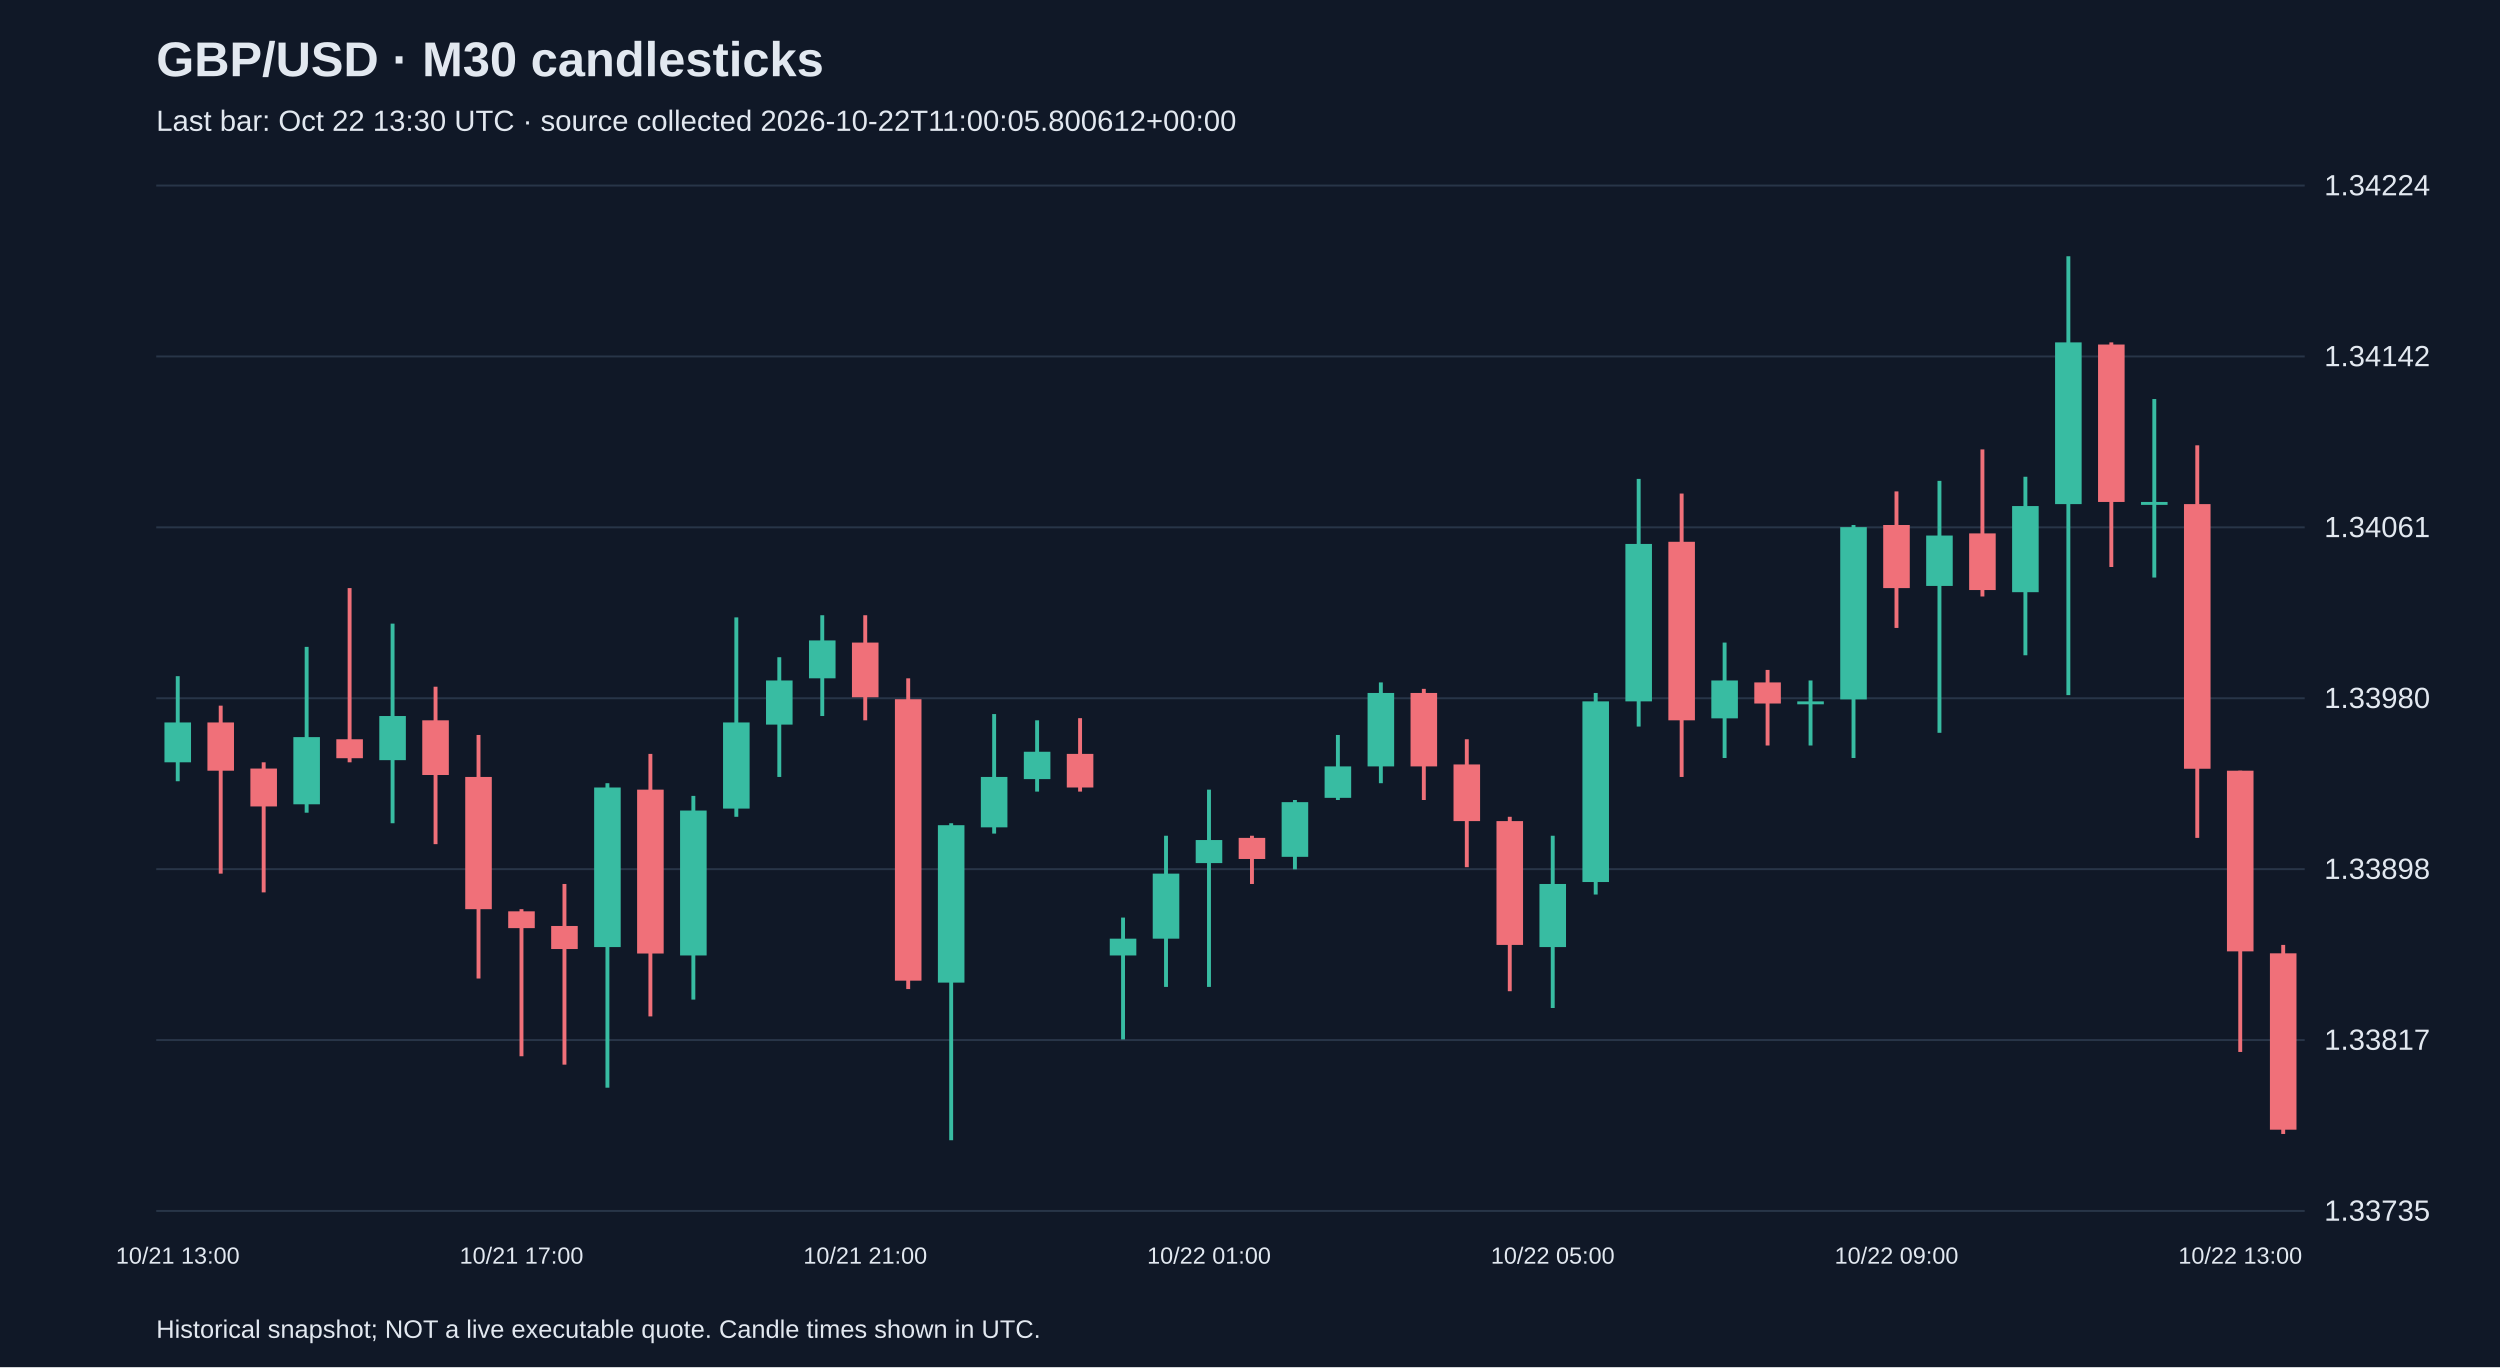
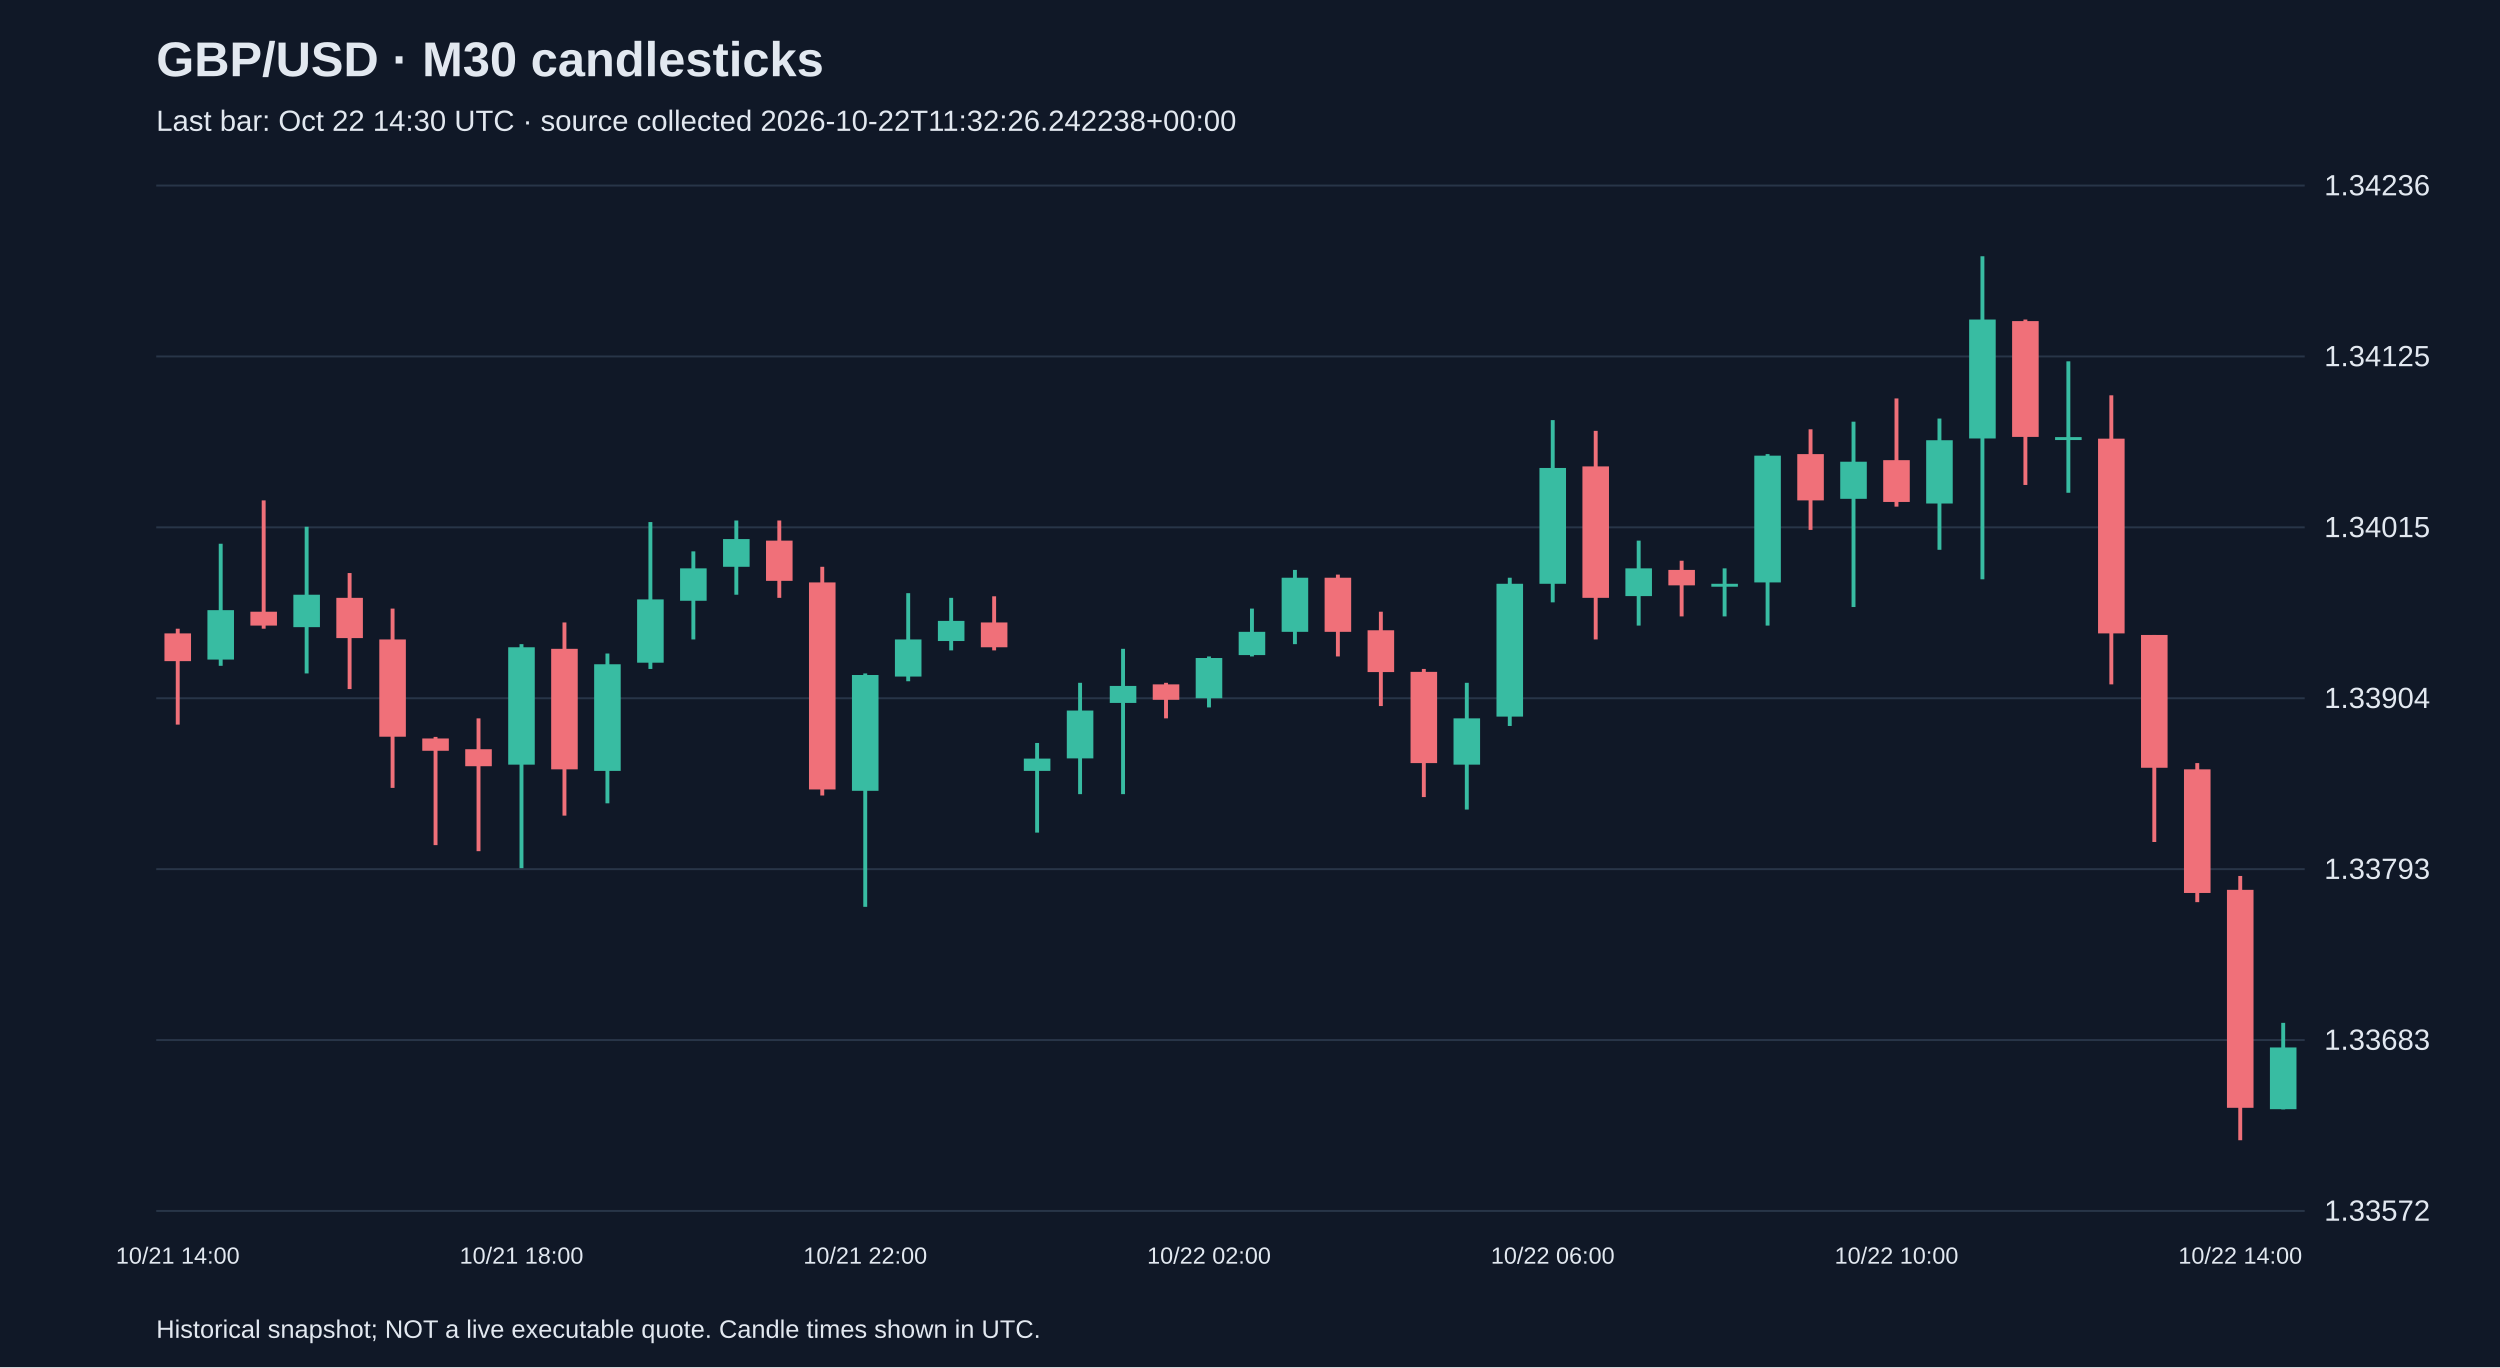
<svg xmlns="http://www.w3.org/2000/svg" viewBox="0 0 1280 700">
  <rect width="100%" height="100%" fill="#101827" />
  <style>text{font-family:Arial,sans-serif;fill:#e2e8f0}</style>
  <text x="80" y="39" font-size="25" font-weight="bold">GBP/USD · M30 candlesticks</text>
-   <text x="80" y="67" font-size="15" fill="#a6b1c5">Last bar: Oct 22 13:30 UTC · source collected 2026-10-22T11:00:05.800612+00:00</text>
+   <text x="80" y="67" font-size="15" fill="#a6b1c5">Last bar: Oct 22 14:30 UTC · source collected 2026-10-22T11:32:26.242238+00:00</text>
  <line x1="80" y1="620.0" x2="1180" y2="620.0" stroke="#283548" />
-   <text x="1190" y="625.0" font-size="15">1.33735</text>
+   <text x="1190" y="625.0" font-size="15">1.33572</text>
  <line x1="80" y1="532.5" x2="1180" y2="532.5" stroke="#283548" />
-   <text x="1190" y="537.5" font-size="15">1.33817</text>
+   <text x="1190" y="537.5" font-size="15">1.33683</text>
  <line x1="80" y1="445.0" x2="1180" y2="445.0" stroke="#283548" />
-   <text x="1190" y="450.0" font-size="15">1.33898</text>
+   <text x="1190" y="450.0" font-size="15">1.33793</text>
  <line x1="80" y1="357.5" x2="1180" y2="357.5" stroke="#283548" />
-   <text x="1190" y="362.5" font-size="15">1.33980</text>
+   <text x="1190" y="362.5" font-size="15">1.33904</text>
  <line x1="80" y1="270.0" x2="1180" y2="270.0" stroke="#283548" />
-   <text x="1190" y="275.0" font-size="15">1.34061</text>
+   <text x="1190" y="275.0" font-size="15">1.34015</text>
  <line x1="80" y1="182.5" x2="1180" y2="182.5" stroke="#283548" />
-   <text x="1190" y="187.5" font-size="15">1.34142</text>
+   <text x="1190" y="187.5" font-size="15">1.34125</text>
  <line x1="80" y1="95.0" x2="1180" y2="95.0" stroke="#283548" />
-   <text x="1190" y="100.0" font-size="15">1.34224</text>
-   <line x1="91.0" y1="346.2" x2="91.0" y2="400.0" stroke="#38bca2" stroke-width="2" />
-   <rect x="84.2" y="369.9" width="13.6" height="20.4" fill="#38bca2" />
-   <text x="91.0" y="647" text-anchor="middle" font-size="12">10/21 13:00</text>
-   <line x1="113.0" y1="361.3" x2="113.0" y2="447.3" stroke="#f07079" stroke-width="2" />
-   <rect x="106.2" y="369.9" width="13.6" height="24.7" fill="#f07079" />
-   <line x1="135.0" y1="390.3" x2="135.0" y2="456.9" stroke="#f07079" stroke-width="2" />
-   <rect x="128.2" y="393.5" width="13.6" height="19.4" fill="#f07079" />
-   <line x1="157.0" y1="331.2" x2="157.0" y2="416.1" stroke="#38bca2" stroke-width="2" />
-   <rect x="150.2" y="377.4" width="13.6" height="34.4" fill="#38bca2" />
-   <line x1="179.0" y1="301.1" x2="179.0" y2="390.3" stroke="#f07079" stroke-width="2" />
-   <rect x="172.2" y="378.5" width="13.6" height="9.7" fill="#f07079" />
-   <line x1="201.0" y1="319.3" x2="201.0" y2="421.5" stroke="#38bca2" stroke-width="2" />
-   <rect x="194.2" y="366.6" width="13.6" height="22.6" fill="#38bca2" />
-   <line x1="223.0" y1="351.6" x2="223.0" y2="432.2" stroke="#f07079" stroke-width="2" />
-   <rect x="216.2" y="368.8" width="13.6" height="28.0" fill="#f07079" />
-   <line x1="245.0" y1="376.3" x2="245.0" y2="501.0" stroke="#f07079" stroke-width="2" />
-   <rect x="238.2" y="397.8" width="13.6" height="67.7" fill="#f07079" />
-   <line x1="267.0" y1="465.5" x2="267.0" y2="540.8" stroke="#f07079" stroke-width="2" />
-   <rect x="260.2" y="466.6" width="13.6" height="8.6" fill="#f07079" />
-   <text x="267.0" y="647" text-anchor="middle" font-size="12">10/21 17:00</text>
-   <line x1="289.0" y1="452.6" x2="289.0" y2="545.1" stroke="#f07079" stroke-width="2" />
-   <rect x="282.2" y="474.1" width="13.6" height="11.8" fill="#f07079" />
-   <line x1="311.0" y1="401.0" x2="311.0" y2="556.9" stroke="#38bca2" stroke-width="2" />
-   <rect x="304.2" y="403.2" width="13.6" height="81.7" fill="#38bca2" />
-   <line x1="333.0" y1="386.0" x2="333.0" y2="520.4" stroke="#f07079" stroke-width="2" />
-   <rect x="326.2" y="404.3" width="13.6" height="83.9" fill="#f07079" />
-   <line x1="355.0" y1="407.5" x2="355.0" y2="511.8" stroke="#38bca2" stroke-width="2" />
-   <rect x="348.2" y="415.0" width="13.6" height="74.2" fill="#38bca2" />
-   <line x1="377.0" y1="316.1" x2="377.0" y2="418.2" stroke="#38bca2" stroke-width="2" />
-   <rect x="370.2" y="369.9" width="13.6" height="44.1" fill="#38bca2" />
-   <line x1="399.0" y1="336.5" x2="399.0" y2="397.8" stroke="#38bca2" stroke-width="2" />
-   <rect x="392.2" y="348.4" width="13.6" height="22.6" fill="#38bca2" />
-   <line x1="421.0" y1="315.0" x2="421.0" y2="366.6" stroke="#38bca2" stroke-width="2" />
-   <rect x="414.2" y="327.9" width="13.6" height="19.4" fill="#38bca2" />
-   <line x1="443.0" y1="315.0" x2="443.0" y2="368.8" stroke="#f07079" stroke-width="2" />
-   <rect x="436.2" y="329.0" width="13.6" height="28.0" fill="#f07079" />
-   <text x="443.0" y="647" text-anchor="middle" font-size="12">10/21 21:00</text>
-   <line x1="465.0" y1="347.3" x2="465.0" y2="506.4" stroke="#f07079" stroke-width="2" />
-   <rect x="458.2" y="358.0" width="13.6" height="144.1" fill="#f07079" />
-   <line x1="487.0" y1="421.5" x2="487.0" y2="583.8" stroke="#38bca2" stroke-width="2" />
-   <rect x="480.2" y="422.5" width="13.6" height="80.6" fill="#38bca2" />
-   <line x1="509.0" y1="365.6" x2="509.0" y2="426.8" stroke="#38bca2" stroke-width="2" />
-   <rect x="502.2" y="397.8" width="13.6" height="25.8" fill="#38bca2" />
-   <line x1="531.0" y1="368.8" x2="531.0" y2="405.3" stroke="#38bca2" stroke-width="2" />
-   <rect x="524.2" y="384.9" width="13.6" height="14.0" fill="#38bca2" />
-   <line x1="553.0" y1="367.7" x2="553.0" y2="405.3" stroke="#f07079" stroke-width="2" />
-   <rect x="546.2" y="386.0" width="13.6" height="17.2" fill="#f07079" />
-   <line x1="575.0" y1="469.8" x2="575.0" y2="532.2" stroke="#38bca2" stroke-width="2" />
-   <rect x="568.2" y="480.6" width="13.6" height="8.6" fill="#38bca2" />
-   <line x1="597.0" y1="427.9" x2="597.0" y2="505.3" stroke="#38bca2" stroke-width="2" />
-   <rect x="590.2" y="447.3" width="13.6" height="33.3" fill="#38bca2" />
-   <line x1="619.0" y1="404.3" x2="619.0" y2="505.3" stroke="#38bca2" stroke-width="2" />
-   <rect x="612.2" y="430.1" width="13.6" height="11.8" fill="#38bca2" />
-   <text x="619.0" y="647" text-anchor="middle" font-size="12">10/22 01:00</text>
-   <line x1="641.0" y1="427.9" x2="641.0" y2="452.6" stroke="#f07079" stroke-width="2" />
-   <rect x="634.2" y="429.0" width="13.6" height="10.8" fill="#f07079" />
-   <line x1="663.0" y1="409.6" x2="663.0" y2="445.1" stroke="#38bca2" stroke-width="2" />
-   <rect x="656.2" y="410.7" width="13.6" height="28.0" fill="#38bca2" />
-   <line x1="685.0" y1="376.3" x2="685.0" y2="409.6" stroke="#38bca2" stroke-width="2" />
-   <rect x="678.2" y="392.4" width="13.6" height="16.1" fill="#38bca2" />
-   <line x1="707.0" y1="349.4" x2="707.0" y2="401.0" stroke="#38bca2" stroke-width="2" />
-   <rect x="700.2" y="354.8" width="13.6" height="37.6" fill="#38bca2" />
-   <line x1="729.0" y1="352.7" x2="729.0" y2="409.6" stroke="#f07079" stroke-width="2" />
-   <rect x="722.2" y="354.8" width="13.6" height="37.6" fill="#f07079" />
-   <line x1="751.0" y1="378.5" x2="751.0" y2="444.0" stroke="#f07079" stroke-width="2" />
-   <rect x="744.2" y="391.4" width="13.6" height="29.0" fill="#f07079" />
-   <line x1="773.0" y1="418.2" x2="773.0" y2="507.5" stroke="#f07079" stroke-width="2" />
-   <rect x="766.2" y="420.4" width="13.6" height="63.4" fill="#f07079" />
-   <line x1="795.0" y1="427.9" x2="795.0" y2="516.1" stroke="#38bca2" stroke-width="2" />
-   <rect x="788.2" y="452.6" width="13.6" height="32.3" fill="#38bca2" />
-   <text x="795.0" y="647" text-anchor="middle" font-size="12">10/22 05:00</text>
-   <line x1="817.0" y1="354.8" x2="817.0" y2="458.0" stroke="#38bca2" stroke-width="2" />
-   <rect x="810.2" y="359.1" width="13.6" height="92.5" fill="#38bca2" />
-   <line x1="839.0" y1="245.2" x2="839.0" y2="372.0" stroke="#38bca2" stroke-width="2" />
-   <rect x="832.2" y="278.5" width="13.6" height="80.6" fill="#38bca2" />
-   <line x1="861.0" y1="252.7" x2="861.0" y2="397.8" stroke="#f07079" stroke-width="2" />
-   <rect x="854.2" y="277.4" width="13.6" height="91.4" fill="#f07079" />
-   <line x1="883.0" y1="329.0" x2="883.0" y2="388.1" stroke="#38bca2" stroke-width="2" />
-   <rect x="876.2" y="348.4" width="13.6" height="19.4" fill="#38bca2" />
-   <line x1="905.0" y1="343.0" x2="905.0" y2="381.7" stroke="#f07079" stroke-width="2" />
-   <rect x="898.2" y="349.4" width="13.6" height="10.8" fill="#f07079" />
-   <line x1="927.0" y1="348.4" x2="927.0" y2="381.7" stroke="#38bca2" stroke-width="2" />
-   <rect x="920.2" y="359.1" width="13.6" height="1.5" fill="#38bca2" />
-   <line x1="949.0" y1="268.8" x2="949.0" y2="388.1" stroke="#38bca2" stroke-width="2" />
-   <rect x="942.2" y="269.9" width="13.6" height="88.2" fill="#38bca2" />
-   <line x1="971.0" y1="251.6" x2="971.0" y2="321.5" stroke="#f07079" stroke-width="2" />
-   <rect x="964.2" y="268.8" width="13.6" height="32.3" fill="#f07079" />
-   <text x="971.0" y="647" text-anchor="middle" font-size="12">10/22 09:00</text>
-   <line x1="993.0" y1="246.2" x2="993.0" y2="375.2" stroke="#38bca2" stroke-width="2" />
-   <rect x="986.2" y="274.2" width="13.6" height="25.8" fill="#38bca2" />
-   <line x1="1015.0" y1="230.1" x2="1015.0" y2="305.4" stroke="#f07079" stroke-width="2" />
-   <rect x="1008.2" y="273.1" width="13.6" height="29.0" fill="#f07079" />
-   <line x1="1037.0" y1="244.1" x2="1037.0" y2="335.5" stroke="#38bca2" stroke-width="2" />
-   <rect x="1030.2" y="259.1" width="13.6" height="44.1" fill="#38bca2" />
-   <line x1="1059.0" y1="131.2" x2="1059.0" y2="355.9" stroke="#38bca2" stroke-width="2" />
-   <rect x="1052.2" y="175.3" width="13.6" height="82.8" fill="#38bca2" />
-   <line x1="1081.0" y1="175.3" x2="1081.0" y2="290.3" stroke="#f07079" stroke-width="2" />
-   <rect x="1074.2" y="176.4" width="13.6" height="80.6" fill="#f07079" />
-   <line x1="1103.0" y1="204.3" x2="1103.0" y2="295.7" stroke="#38bca2" stroke-width="2" />
-   <rect x="1096.2" y="257.0" width="13.6" height="1.5" fill="#38bca2" />
-   <line x1="1125.0" y1="228.0" x2="1125.0" y2="429.0" stroke="#f07079" stroke-width="2" />
-   <rect x="1118.2" y="258.1" width="13.6" height="135.5" fill="#f07079" />
-   <line x1="1147.0" y1="394.6" x2="1147.0" y2="538.6" stroke="#f07079" stroke-width="2" />
-   <rect x="1140.2" y="394.6" width="13.6" height="92.5" fill="#f07079" />
-   <text x="1147.0" y="647" text-anchor="middle" font-size="12">10/22 13:00</text>
-   <line x1="1169.0" y1="483.8" x2="1169.0" y2="580.6" stroke="#f07079" stroke-width="2" />
-   <rect x="1162.2" y="488.1" width="13.6" height="90.3" fill="#f07079" />
+   <text x="1190" y="100.0" font-size="15">1.34236</text>
+   <line x1="91.0" y1="321.9" x2="91.0" y2="371.0" stroke="#f07079" stroke-width="2" />
+   <rect x="84.2" y="324.3" width="13.6" height="14.2" fill="#f07079" />
+   <text x="91.0" y="647" text-anchor="middle" font-size="12">10/21 14:00</text>
+   <line x1="113.0" y1="278.4" x2="113.0" y2="340.9" stroke="#38bca2" stroke-width="2" />
+   <rect x="106.2" y="312.4" width="13.6" height="25.3" fill="#38bca2" />
+   <line x1="135.0" y1="256.2" x2="135.0" y2="321.9" stroke="#f07079" stroke-width="2" />
+   <rect x="128.2" y="313.2" width="13.6" height="7.1" fill="#f07079" />
+   <line x1="157.0" y1="269.7" x2="157.0" y2="344.8" stroke="#38bca2" stroke-width="2" />
+   <rect x="150.2" y="304.5" width="13.6" height="16.6" fill="#38bca2" />
+   <line x1="179.0" y1="293.4" x2="179.0" y2="352.8" stroke="#f07079" stroke-width="2" />
+   <rect x="172.2" y="306.1" width="13.6" height="20.6" fill="#f07079" />
+   <line x1="201.0" y1="311.6" x2="201.0" y2="403.4" stroke="#f07079" stroke-width="2" />
+   <rect x="194.2" y="327.4" width="13.6" height="49.8" fill="#f07079" />
+   <line x1="223.0" y1="377.3" x2="223.0" y2="432.7" stroke="#f07079" stroke-width="2" />
+   <rect x="216.2" y="378.1" width="13.6" height="6.3" fill="#f07079" />
+   <line x1="245.0" y1="367.8" x2="245.0" y2="435.8" stroke="#f07079" stroke-width="2" />
+   <rect x="238.2" y="383.6" width="13.6" height="8.7" fill="#f07079" />
+   <line x1="267.0" y1="329.8" x2="267.0" y2="444.5" stroke="#38bca2" stroke-width="2" />
+   <rect x="260.2" y="331.4" width="13.6" height="60.1" fill="#38bca2" />
+   <text x="267.0" y="647" text-anchor="middle" font-size="12">10/21 18:00</text>
+   <line x1="289.0" y1="318.7" x2="289.0" y2="417.6" stroke="#f07079" stroke-width="2" />
+   <rect x="282.2" y="332.2" width="13.6" height="61.7" fill="#f07079" />
+   <line x1="311.0" y1="334.6" x2="311.0" y2="411.3" stroke="#38bca2" stroke-width="2" />
+   <rect x="304.2" y="340.1" width="13.6" height="54.6" fill="#38bca2" />
+   <line x1="333.0" y1="267.3" x2="333.0" y2="342.5" stroke="#38bca2" stroke-width="2" />
+   <rect x="326.2" y="306.9" width="13.6" height="32.4" fill="#38bca2" />
+   <line x1="355.0" y1="282.3" x2="355.0" y2="327.4" stroke="#38bca2" stroke-width="2" />
+   <rect x="348.2" y="291.0" width="13.6" height="16.6" fill="#38bca2" />
+   <line x1="377.0" y1="266.5" x2="377.0" y2="304.5" stroke="#38bca2" stroke-width="2" />
+   <rect x="370.2" y="276.0" width="13.6" height="14.2" fill="#38bca2" />
+   <line x1="399.0" y1="266.5" x2="399.0" y2="306.1" stroke="#f07079" stroke-width="2" />
+   <rect x="392.2" y="276.8" width="13.6" height="20.6" fill="#f07079" />
+   <line x1="421.0" y1="290.2" x2="421.0" y2="407.3" stroke="#f07079" stroke-width="2" />
+   <rect x="414.2" y="298.2" width="13.6" height="106.0" fill="#f07079" />
+   <line x1="443.0" y1="344.8" x2="443.0" y2="464.3" stroke="#38bca2" stroke-width="2" />
+   <rect x="436.2" y="345.6" width="13.6" height="59.3" fill="#38bca2" />
+   <text x="443.0" y="647" text-anchor="middle" font-size="12">10/21 22:00</text>
+   <line x1="465.0" y1="303.7" x2="465.0" y2="348.8" stroke="#38bca2" stroke-width="2" />
+   <rect x="458.2" y="327.4" width="13.6" height="19.0" fill="#38bca2" />
+   <line x1="487.0" y1="306.1" x2="487.0" y2="333.0" stroke="#38bca2" stroke-width="2" />
+   <rect x="480.2" y="317.9" width="13.6" height="10.3" fill="#38bca2" />
+   <line x1="509.0" y1="305.3" x2="509.0" y2="333.0" stroke="#f07079" stroke-width="2" />
+   <rect x="502.2" y="318.7" width="13.6" height="12.7" fill="#f07079" />
+   <line x1="531.0" y1="380.4" x2="531.0" y2="426.3" stroke="#38bca2" stroke-width="2" />
+   <rect x="524.2" y="388.4" width="13.6" height="6.3" fill="#38bca2" />
+   <line x1="553.0" y1="349.6" x2="553.0" y2="406.6" stroke="#38bca2" stroke-width="2" />
+   <rect x="546.2" y="363.8" width="13.6" height="24.5" fill="#38bca2" />
+   <line x1="575.0" y1="332.2" x2="575.0" y2="406.6" stroke="#38bca2" stroke-width="2" />
+   <rect x="568.2" y="351.2" width="13.6" height="8.7" fill="#38bca2" />
+   <line x1="597.0" y1="349.6" x2="597.0" y2="367.8" stroke="#f07079" stroke-width="2" />
+   <rect x="590.2" y="350.4" width="13.6" height="7.9" fill="#f07079" />
+   <line x1="619.0" y1="336.1" x2="619.0" y2="362.2" stroke="#38bca2" stroke-width="2" />
+   <rect x="612.2" y="336.9" width="13.6" height="20.6" fill="#38bca2" />
+   <text x="619.0" y="647" text-anchor="middle" font-size="12">10/22 02:00</text>
+   <line x1="641.0" y1="311.6" x2="641.0" y2="336.1" stroke="#38bca2" stroke-width="2" />
+   <rect x="634.2" y="323.5" width="13.6" height="11.9" fill="#38bca2" />
+   <line x1="663.0" y1="291.8" x2="663.0" y2="329.8" stroke="#38bca2" stroke-width="2" />
+   <rect x="656.2" y="295.8" width="13.6" height="27.7" fill="#38bca2" />
+   <line x1="685.0" y1="294.2" x2="685.0" y2="336.1" stroke="#f07079" stroke-width="2" />
+   <rect x="678.2" y="295.8" width="13.6" height="27.7" fill="#f07079" />
+   <line x1="707.0" y1="313.2" x2="707.0" y2="361.5" stroke="#f07079" stroke-width="2" />
+   <rect x="700.2" y="322.7" width="13.6" height="21.4" fill="#f07079" />
+   <line x1="729.0" y1="342.5" x2="729.0" y2="408.1" stroke="#f07079" stroke-width="2" />
+   <rect x="722.2" y="344.0" width="13.6" height="46.7" fill="#f07079" />
+   <line x1="751.0" y1="349.6" x2="751.0" y2="414.5" stroke="#38bca2" stroke-width="2" />
+   <rect x="744.2" y="367.8" width="13.6" height="23.7" fill="#38bca2" />
+   <line x1="773.0" y1="295.8" x2="773.0" y2="371.7" stroke="#38bca2" stroke-width="2" />
+   <rect x="766.2" y="298.9" width="13.6" height="68.0" fill="#38bca2" />
+   <line x1="795.0" y1="215.1" x2="795.0" y2="308.4" stroke="#38bca2" stroke-width="2" />
+   <rect x="788.2" y="239.6" width="13.6" height="59.3" fill="#38bca2" />
+   <text x="795.0" y="647" text-anchor="middle" font-size="12">10/22 06:00</text>
+   <line x1="817.0" y1="220.6" x2="817.0" y2="327.4" stroke="#f07079" stroke-width="2" />
+   <rect x="810.2" y="238.8" width="13.6" height="67.3" fill="#f07079" />
+   <line x1="839.0" y1="276.8" x2="839.0" y2="320.3" stroke="#38bca2" stroke-width="2" />
+   <rect x="832.2" y="291.0" width="13.6" height="14.2" fill="#38bca2" />
+   <line x1="861.0" y1="287.1" x2="861.0" y2="315.6" stroke="#f07079" stroke-width="2" />
+   <rect x="854.2" y="291.8" width="13.6" height="7.9" fill="#f07079" />
+   <line x1="883.0" y1="291.0" x2="883.0" y2="315.6" stroke="#38bca2" stroke-width="2" />
+   <rect x="876.2" y="298.9" width="13.6" height="1.5" fill="#38bca2" />
+   <line x1="905.0" y1="232.5" x2="905.0" y2="320.3" stroke="#38bca2" stroke-width="2" />
+   <rect x="898.2" y="233.3" width="13.6" height="64.9" fill="#38bca2" />
+   <line x1="927.0" y1="219.8" x2="927.0" y2="271.3" stroke="#f07079" stroke-width="2" />
+   <rect x="920.2" y="232.5" width="13.6" height="23.7" fill="#f07079" />
+   <line x1="949.0" y1="215.9" x2="949.0" y2="310.8" stroke="#38bca2" stroke-width="2" />
+   <rect x="942.2" y="236.4" width="13.6" height="19.0" fill="#38bca2" />
+   <line x1="971.0" y1="204.0" x2="971.0" y2="259.4" stroke="#f07079" stroke-width="2" />
+   <rect x="964.2" y="235.6" width="13.6" height="21.4" fill="#f07079" />
+   <text x="971.0" y="647" text-anchor="middle" font-size="12">10/22 10:00</text>
+   <line x1="993.0" y1="214.3" x2="993.0" y2="281.5" stroke="#38bca2" stroke-width="2" />
+   <rect x="986.2" y="225.4" width="13.6" height="32.4" fill="#38bca2" />
+   <line x1="1015.0" y1="131.2" x2="1015.0" y2="296.6" stroke="#38bca2" stroke-width="2" />
+   <rect x="1008.2" y="163.6" width="13.6" height="60.9" fill="#38bca2" />
+   <line x1="1037.0" y1="163.6" x2="1037.0" y2="248.3" stroke="#f07079" stroke-width="2" />
+   <rect x="1030.2" y="164.4" width="13.6" height="59.3" fill="#f07079" />
+   <line x1="1059.0" y1="185.0" x2="1059.0" y2="252.3" stroke="#38bca2" stroke-width="2" />
+   <rect x="1052.2" y="223.8" width="13.6" height="1.5" fill="#38bca2" />
+   <line x1="1081.0" y1="202.4" x2="1081.0" y2="350.4" stroke="#f07079" stroke-width="2" />
+   <rect x="1074.2" y="224.6" width="13.6" height="99.7" fill="#f07079" />
+   <line x1="1103.0" y1="325.1" x2="1103.0" y2="431.1" stroke="#f07079" stroke-width="2" />
+   <rect x="1096.2" y="325.1" width="13.6" height="68.0" fill="#f07079" />
+   <line x1="1125.0" y1="390.7" x2="1125.0" y2="461.9" stroke="#f07079" stroke-width="2" />
+   <rect x="1118.2" y="393.9" width="13.6" height="63.3" fill="#f07079" />
+   <line x1="1147.0" y1="448.5" x2="1147.0" y2="583.8" stroke="#f07079" stroke-width="2" />
+   <rect x="1140.2" y="455.6" width="13.6" height="111.6" fill="#f07079" />
+   <text x="1147.0" y="647" text-anchor="middle" font-size="12">10/22 14:00</text>
+   <line x1="1169.0" y1="523.7" x2="1169.0" y2="568.0" stroke="#38bca2" stroke-width="2" />
+   <rect x="1162.2" y="536.3" width="13.6" height="31.6" fill="#38bca2" />
  <text x="80" y="685" font-size="13">Historical snapshot; NOT a live executable quote. Candle times shown in UTC.</text>
</svg>
